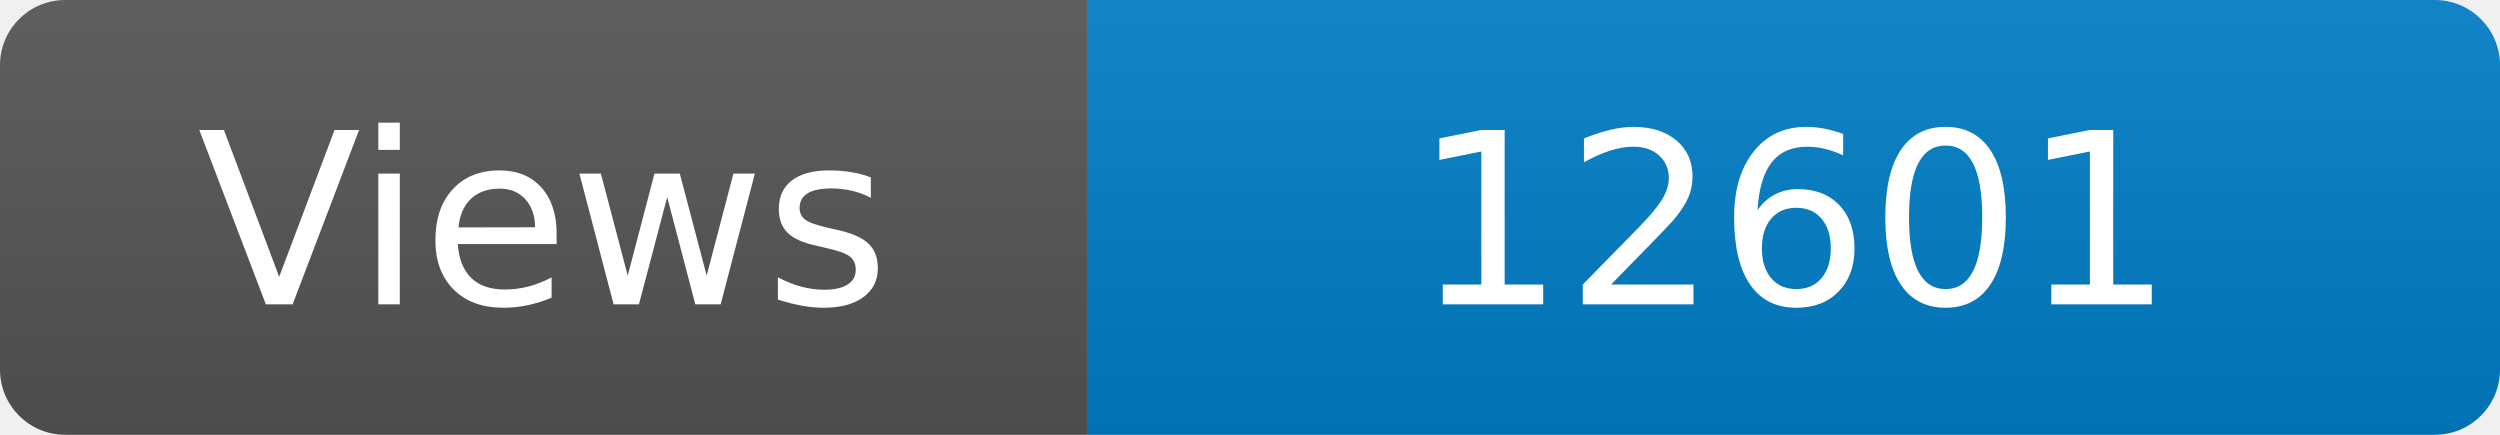
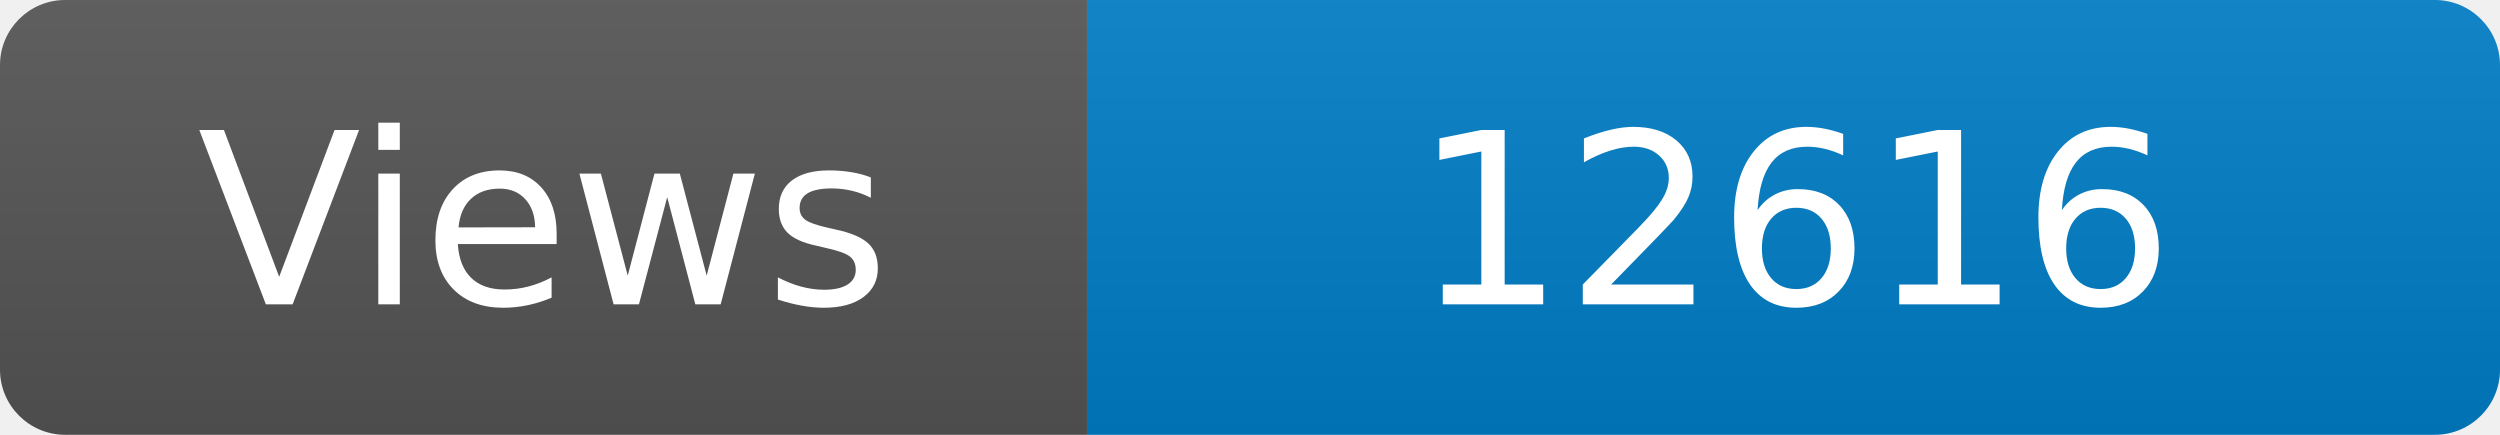
<svg xmlns="http://www.w3.org/2000/svg" width="115" height="20" role="img" aria-label="Maintained?: yes">
  <linearGradient id="s" x2="0" y2="100%">
    <stop offset="0" stop-color="#bbb" stop-opacity=".1" />
    <stop offset="1" stop-opacity=".1" />
  </linearGradient>
  <clipPath id="r">
    <rect width="115" height="20" rx="3" fill="#fff" />
  </clipPath>
  <g clip-path="url(#r)">
    <rect width="50" height="20" fill="#555" />
    <rect x="50" width="160" height="20" fill="#007ec6" />
    <rect width="115" height="20" fill="url(#s)" />
  </g>
  <g fill="#fff" text-anchor="middle" font-family="Verdana,Geneva,DejaVu Sans,sans-serif" font-size="110">
    <text x="250" y="140" transform="scale(.1)" fill="#fff">Views</text>
-     <text x="825" y="140" transform="scale(.1)" fill="#fff">12601</text>
+     <text x="825" y="140" transform="scale(.1)" fill="#fff">12616</text>
  </g>
</svg>
